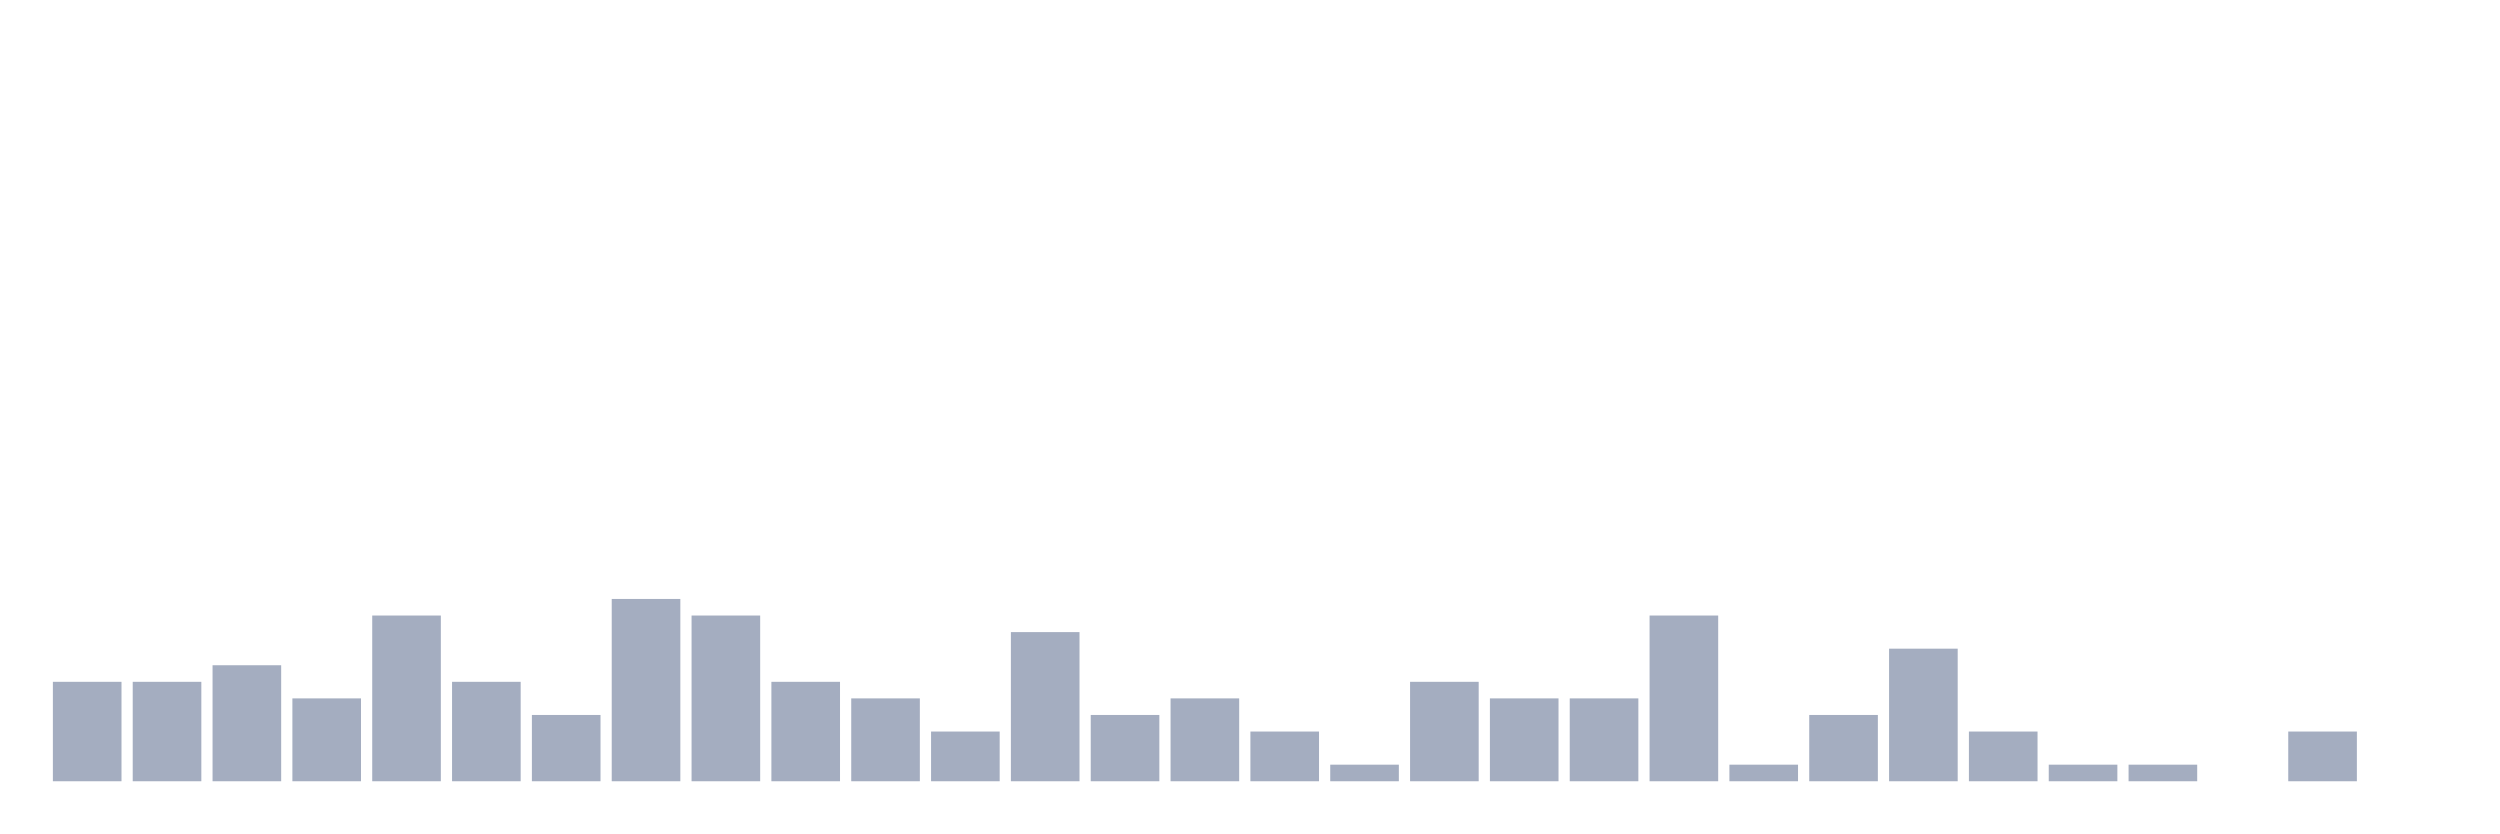
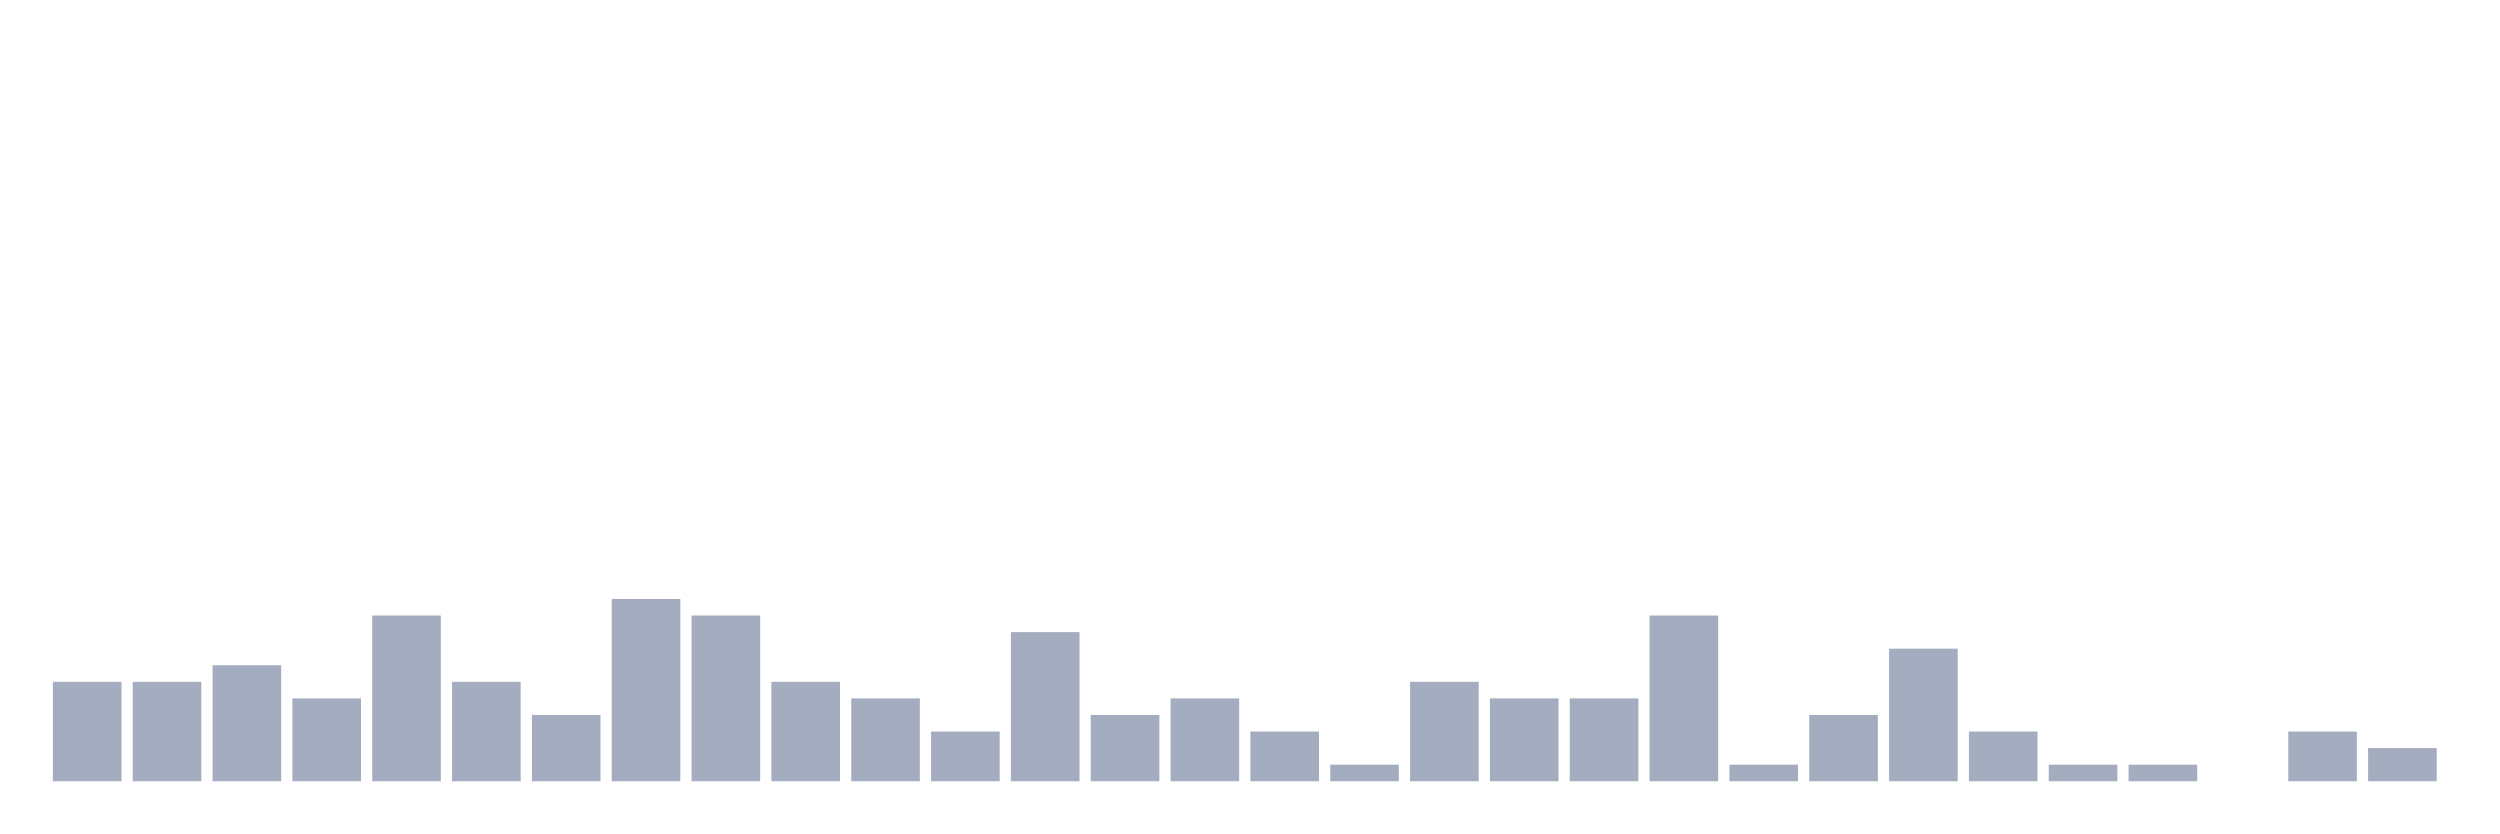
<svg xmlns="http://www.w3.org/2000/svg" viewBox="0 0 480 160">
  <g transform="translate(10,10)">
    <rect class="bar" x="0.153" width="13.175" y="120.909" height="19.091" fill="rgb(164,173,192)" />
    <rect class="bar" x="15.482" width="13.175" y="120.909" height="19.091" fill="rgb(164,173,192)" />
    <rect class="bar" x="30.81" width="13.175" y="117.727" height="22.273" fill="rgb(164,173,192)" />
    <rect class="bar" x="46.138" width="13.175" y="124.091" height="15.909" fill="rgb(164,173,192)" />
    <rect class="bar" x="61.466" width="13.175" y="108.182" height="31.818" fill="rgb(164,173,192)" />
    <rect class="bar" x="76.794" width="13.175" y="120.909" height="19.091" fill="rgb(164,173,192)" />
    <rect class="bar" x="92.123" width="13.175" y="127.273" height="12.727" fill="rgb(164,173,192)" />
    <rect class="bar" x="107.451" width="13.175" y="105" height="35" fill="rgb(164,173,192)" />
    <rect class="bar" x="122.779" width="13.175" y="108.182" height="31.818" fill="rgb(164,173,192)" />
    <rect class="bar" x="138.107" width="13.175" y="120.909" height="19.091" fill="rgb(164,173,192)" />
    <rect class="bar" x="153.436" width="13.175" y="124.091" height="15.909" fill="rgb(164,173,192)" />
    <rect class="bar" x="168.764" width="13.175" y="130.455" height="9.545" fill="rgb(164,173,192)" />
    <rect class="bar" x="184.092" width="13.175" y="111.364" height="28.636" fill="rgb(164,173,192)" />
    <rect class="bar" x="199.42" width="13.175" y="127.273" height="12.727" fill="rgb(164,173,192)" />
    <rect class="bar" x="214.748" width="13.175" y="124.091" height="15.909" fill="rgb(164,173,192)" />
    <rect class="bar" x="230.077" width="13.175" y="130.455" height="9.545" fill="rgb(164,173,192)" />
    <rect class="bar" x="245.405" width="13.175" y="136.818" height="3.182" fill="rgb(164,173,192)" />
    <rect class="bar" x="260.733" width="13.175" y="120.909" height="19.091" fill="rgb(164,173,192)" />
    <rect class="bar" x="276.061" width="13.175" y="124.091" height="15.909" fill="rgb(164,173,192)" />
    <rect class="bar" x="291.39" width="13.175" y="124.091" height="15.909" fill="rgb(164,173,192)" />
    <rect class="bar" x="306.718" width="13.175" y="108.182" height="31.818" fill="rgb(164,173,192)" />
    <rect class="bar" x="322.046" width="13.175" y="136.818" height="3.182" fill="rgb(164,173,192)" />
    <rect class="bar" x="337.374" width="13.175" y="127.273" height="12.727" fill="rgb(164,173,192)" />
    <rect class="bar" x="352.702" width="13.175" y="114.545" height="25.455" fill="rgb(164,173,192)" />
    <rect class="bar" x="368.031" width="13.175" y="130.455" height="9.545" fill="rgb(164,173,192)" />
    <rect class="bar" x="383.359" width="13.175" y="136.818" height="3.182" fill="rgb(164,173,192)" />
    <rect class="bar" x="398.687" width="13.175" y="136.818" height="3.182" fill="rgb(164,173,192)" />
    <rect class="bar" x="414.015" width="13.175" y="140" height="0" fill="rgb(164,173,192)" />
    <rect class="bar" x="429.344" width="13.175" y="130.455" height="9.545" fill="rgb(164,173,192)" />
-     <rect class="bar" x="444.672" width="13.175" y="140" height="0" fill="rgb(164,173,192)" />
+     <rect class="bar" x="444.672" width="13.175" y="133.636" height="6.364" fill="rgb(164,173,192)" />
  </g>
</svg>
